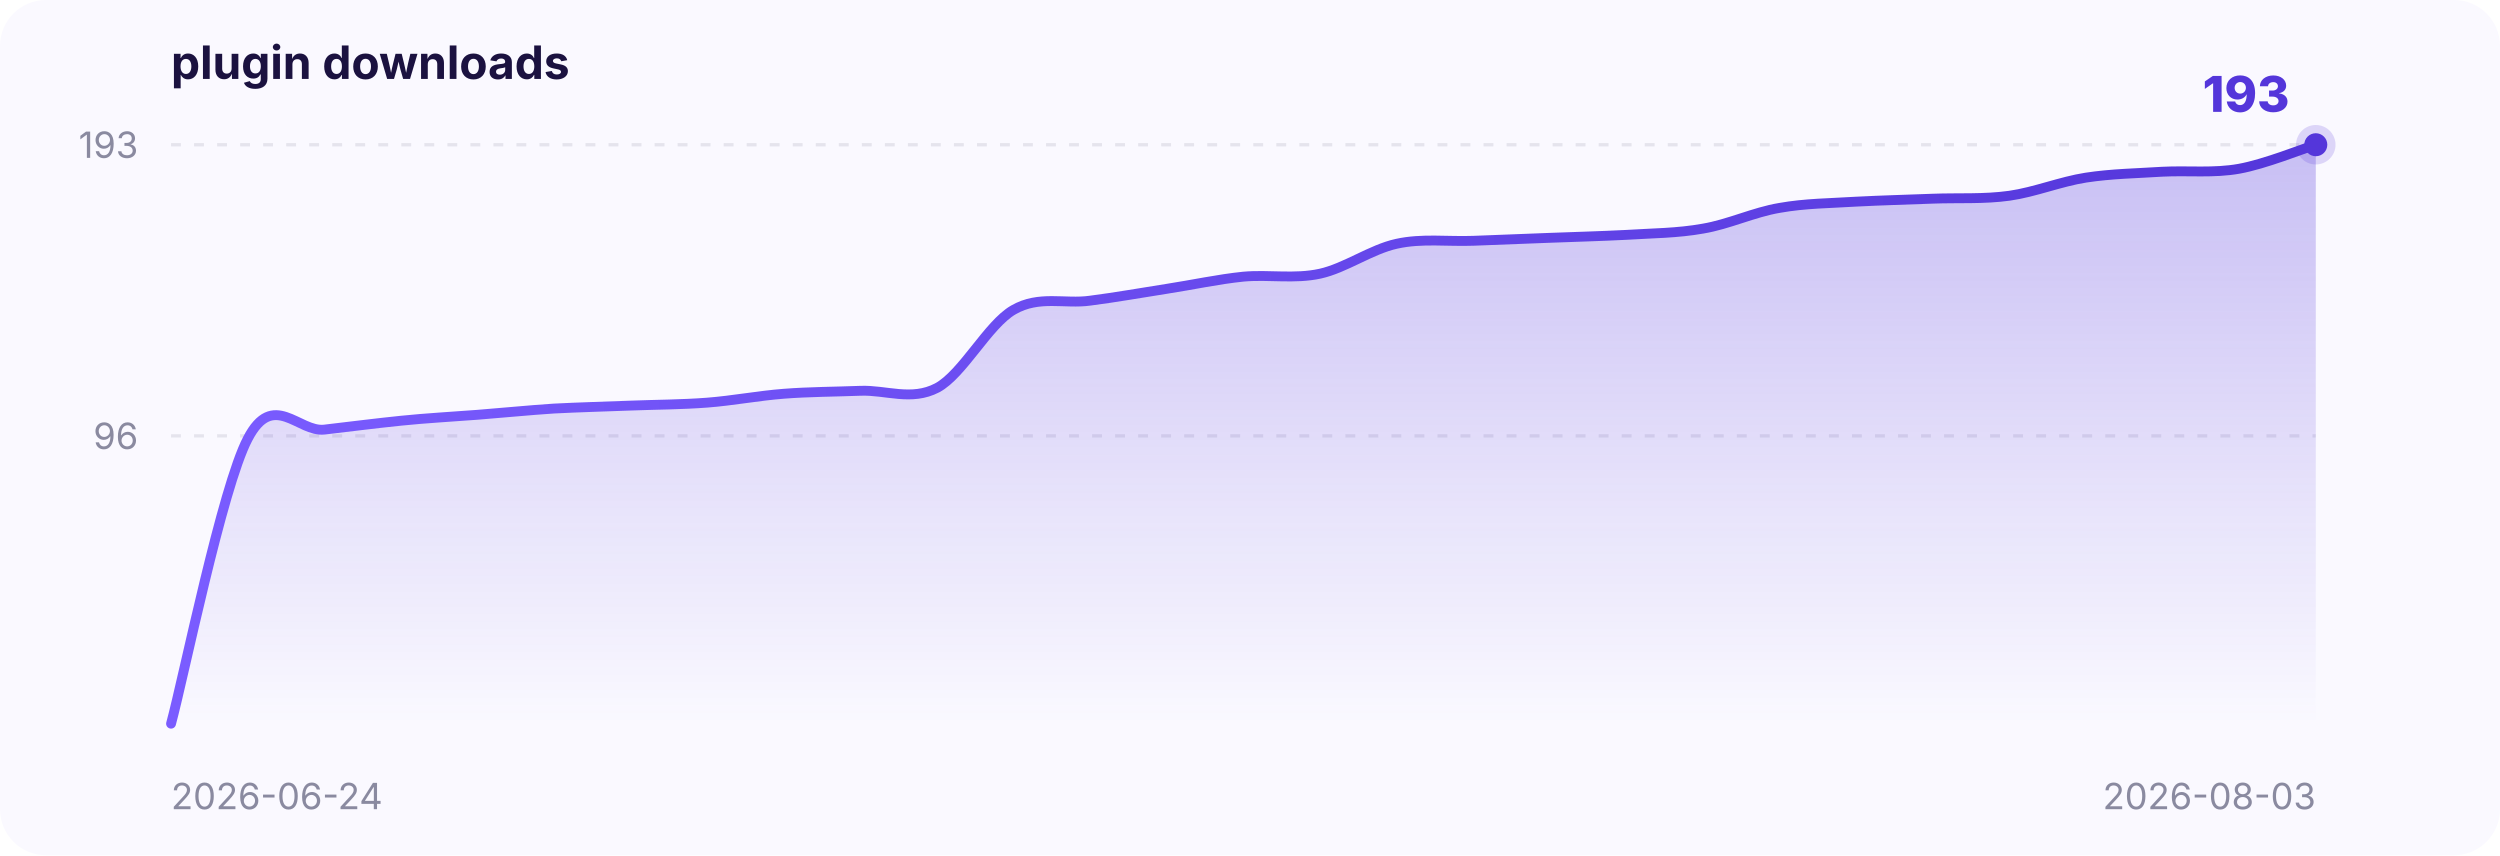
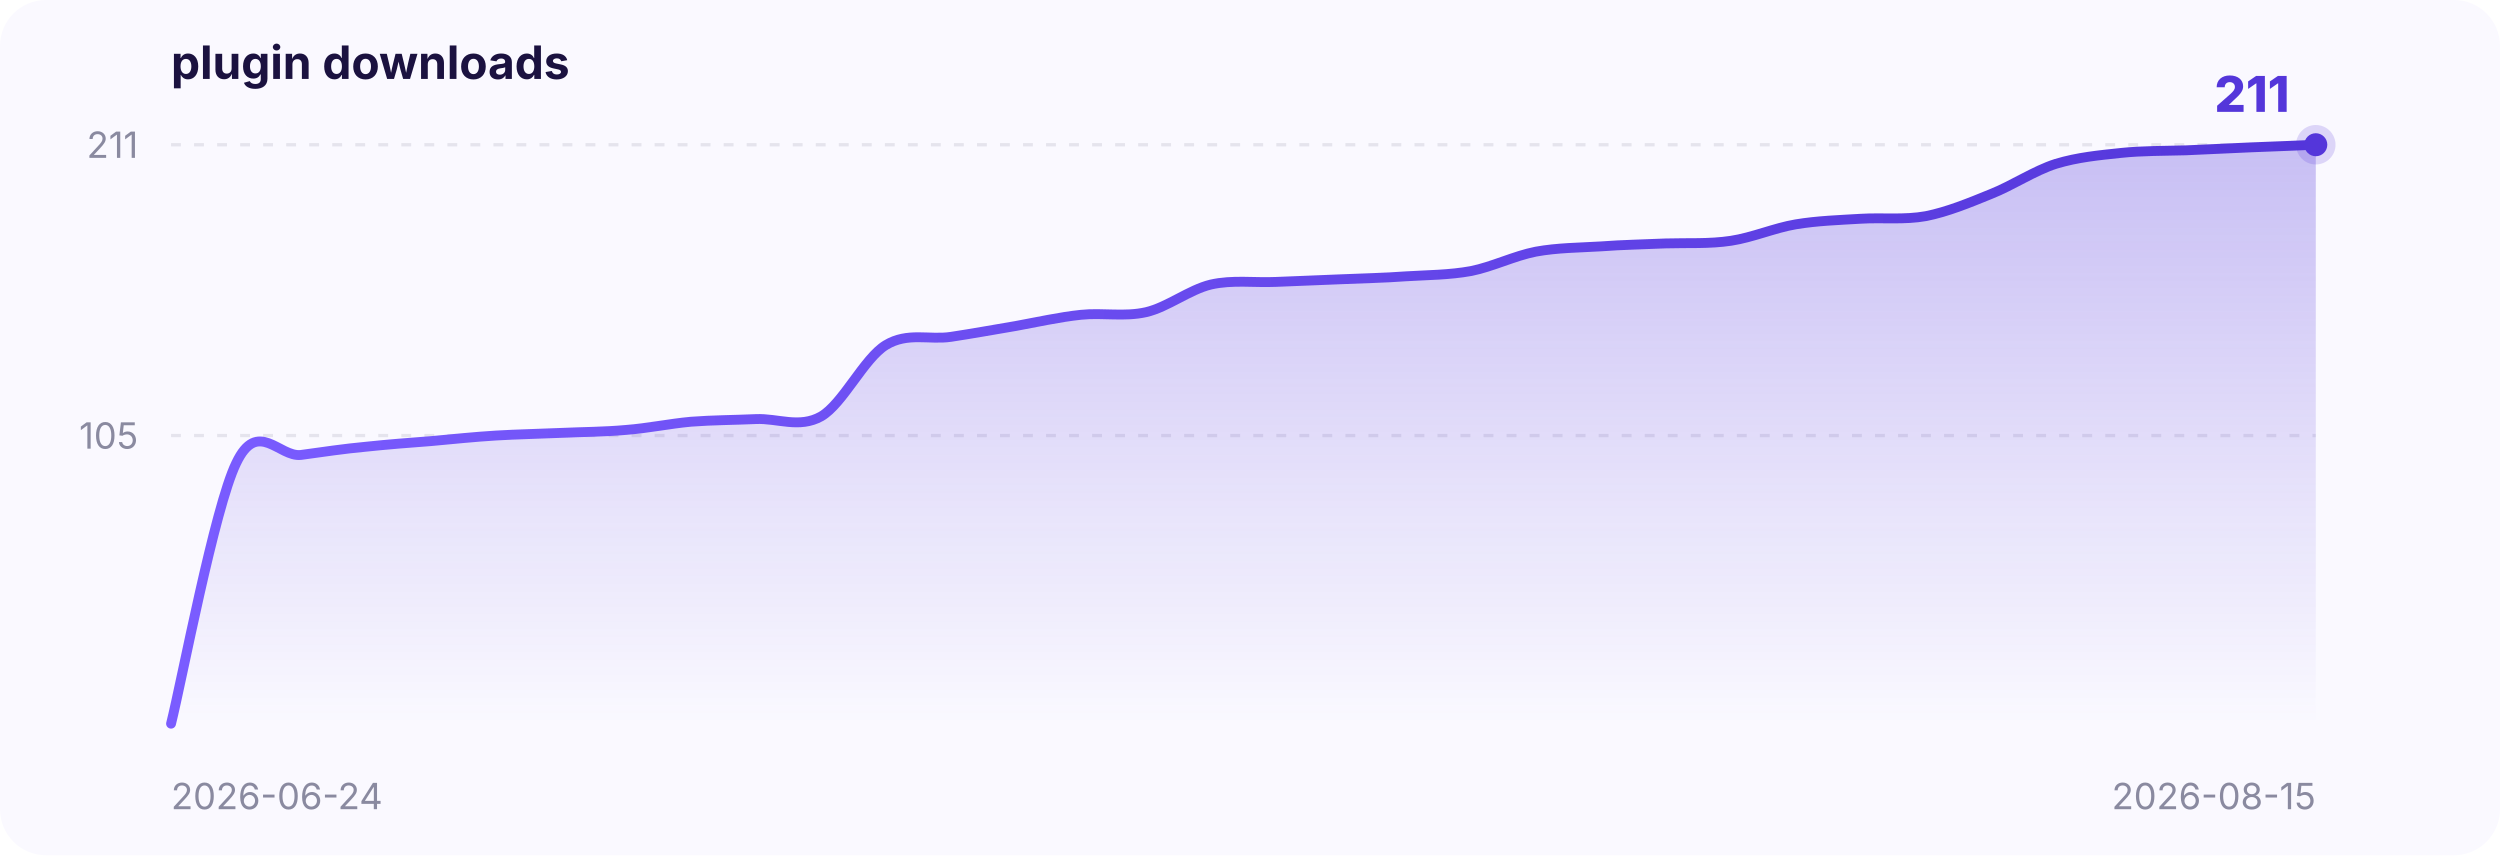
<svg xmlns="http://www.w3.org/2000/svg" width="760" height="260" viewBox="0 0 760 260" font-family="-apple-system,BlinkMacSystemFont,Segoe UI,sans-serif">
  <defs>
    <linearGradient id="area" x1="0" y1="0" x2="0" y2="1">
      <stop offset="0" stop-color="#5436DA" stop-opacity="0.30" />
      <stop offset="1" stop-color="#5436DA" stop-opacity="0" />
    </linearGradient>
    <linearGradient id="stroke" x1="0" y1="0" x2="1" y2="0">
      <stop offset="0" stop-color="#7a5cff" />
      <stop offset="1" stop-color="#5436DA" />
    </linearGradient>
  </defs>
  <rect x="0" y="0" width="760" height="260" rx="14" fill="#faf9ff" />
  <text x="52" y="24" font-size="14" font-weight="700" fill="#1b1240">plugin downloads</text>
-   <line x1="52" y1="132.5" x2="704" y2="132.5" stroke="#8a8aa0" stroke-opacity="0.18" stroke-dasharray="3 4" />
-   <text x="42" y="136.5" text-anchor="end" font-size="11" fill="#8a8aa0">96</text>
+   <line x1="52" y1="132.4" x2="704" y2="132.4" stroke="#8a8aa0" stroke-opacity="0.18" stroke-dasharray="3 4" />
+   <text x="42" y="136.4" text-anchor="end" font-size="11" fill="#8a8aa0">105</text>
  <line x1="52" y1="44.0" x2="704" y2="44.0" stroke="#8a8aa0" stroke-opacity="0.18" stroke-dasharray="3 4" />
-   <text x="42" y="48.0" text-anchor="end" font-size="11" fill="#8a8aa0">193</text>
+   <text x="42" y="48.0" text-anchor="end" font-size="11" fill="#8a8aa0">211</text>
  <text x="52" y="246" font-size="11" fill="#8a8aa0">2026-06-24</text>
-   <text x="704" y="246" text-anchor="end" font-size="11" fill="#8a8aa0">2026-08-03</text>
-   <path d="M 52.0,220.0 C 55.9,205.6 67.5,148.3 75.3,133.4 C 83.0,118.5 90.8,131.5 98.6,130.6 C 106.3,129.7 114.1,128.7 121.9,127.9 C 129.6,127.1 137.4,126.7 145.1,126.1 C 152.9,125.5 160.7,124.7 168.4,124.2 C 176.2,123.8 184.0,123.6 191.7,123.3 C 199.5,123.0 207.2,123.0 215.0,122.4 C 222.8,121.8 230.5,120.3 238.3,119.7 C 246.0,119.1 253.8,119.1 261.6,118.8 C 269.3,118.5 277.1,122.0 284.9,117.9 C 292.6,113.8 300.4,98.6 308.1,94.2 C 315.9,89.7 323.7,92.5 331.4,91.4 C 339.2,90.4 347.0,89.0 354.7,87.8 C 362.5,86.6 370.2,84.9 378.0,84.1 C 385.8,83.4 393.5,84.9 401.3,83.2 C 409.0,81.5 416.8,75.8 424.6,74.1 C 432.3,72.4 440.1,73.5 447.9,73.2 C 455.6,72.9 463.4,72.6 471.1,72.3 C 478.9,72.0 486.7,71.8 494.4,71.4 C 502.2,70.9 510.0,70.9 517.7,69.5 C 525.5,68.2 533.2,64.5 541.0,63.2 C 548.8,61.8 556.5,61.8 564.3,61.3 C 572.0,60.9 579.8,60.7 587.6,60.4 C 595.3,60.1 603.1,60.6 610.9,59.5 C 618.6,58.4 626.4,55.2 634.1,54.0 C 641.9,52.8 649.7,52.7 657.4,52.2 C 665.2,51.8 673.0,52.7 680.7,51.3 C 688.5,49.9 700.1,45.2 704.0,44.0 L 704.0,220 L 52.0,220 Z" fill="url(#area)" />
-   <path d="M 52.0,220.0 C 55.9,205.6 67.5,148.3 75.3,133.4 C 83.0,118.5 90.8,131.5 98.6,130.6 C 106.3,129.7 114.1,128.7 121.9,127.9 C 129.6,127.1 137.4,126.7 145.1,126.1 C 152.9,125.5 160.7,124.7 168.4,124.2 C 176.2,123.8 184.0,123.6 191.7,123.3 C 199.5,123.0 207.2,123.0 215.0,122.4 C 222.8,121.8 230.5,120.3 238.3,119.7 C 246.0,119.1 253.8,119.1 261.6,118.8 C 269.3,118.5 277.1,122.0 284.9,117.9 C 292.6,113.8 300.4,98.6 308.1,94.2 C 315.9,89.7 323.7,92.5 331.4,91.4 C 339.2,90.4 347.0,89.0 354.7,87.8 C 362.5,86.6 370.2,84.9 378.0,84.1 C 385.8,83.4 393.5,84.9 401.3,83.2 C 409.0,81.5 416.8,75.8 424.6,74.1 C 432.3,72.4 440.1,73.5 447.9,73.2 C 455.6,72.9 463.4,72.6 471.1,72.3 C 478.9,72.0 486.7,71.8 494.4,71.4 C 502.2,70.9 510.0,70.9 517.7,69.5 C 525.5,68.2 533.2,64.5 541.0,63.2 C 548.8,61.8 556.5,61.8 564.3,61.3 C 572.0,60.9 579.8,60.7 587.6,60.4 C 595.3,60.1 603.1,60.6 610.9,59.5 C 618.6,58.4 626.4,55.2 634.1,54.0 C 641.9,52.8 649.7,52.7 657.4,52.2 C 665.2,51.8 673.0,52.7 680.7,51.3 C 688.5,49.9 700.1,45.2 704.0,44.0" fill="none" stroke="url(#stroke)" stroke-width="3" stroke-linecap="round" />
+   <text x="704" y="246" text-anchor="end" font-size="11" fill="#8a8aa0">2026-08-15</text>
+   <path d="M 52.0,220.0 C 55.3,206.8 65.2,154.4 71.8,140.8 C 78.3,127.1 84.9,139.1 91.5,138.3 C 98.1,137.4 104.7,136.4 111.3,135.8 C 117.9,135.1 124.4,134.6 131.0,134.1 C 137.6,133.5 144.2,132.8 150.8,132.4 C 157.4,132.0 164.0,131.9 170.5,131.6 C 177.1,131.3 183.7,131.3 190.3,130.7 C 196.9,130.2 203.5,128.8 210.1,128.2 C 216.6,127.7 223.2,127.7 229.8,127.4 C 236.4,127.1 243.0,130.3 249.6,126.6 C 256.2,122.8 262.7,108.9 269.3,104.9 C 275.9,100.9 282.5,103.4 289.1,102.4 C 295.7,101.4 302.3,100.2 308.8,99.1 C 315.4,97.9 322.0,96.4 328.6,95.7 C 335.2,95.0 341.8,96.4 348.4,94.9 C 354.9,93.4 361.5,88.1 368.1,86.5 C 374.7,85.0 381.3,86.0 387.9,85.7 C 394.5,85.4 401.1,85.2 407.6,84.9 C 414.2,84.6 420.8,84.5 427.4,84.0 C 434.0,83.6 440.6,83.6 447.2,82.4 C 453.7,81.1 460.3,77.8 466.9,76.5 C 473.5,75.3 480.1,75.3 486.7,74.9 C 493.3,74.4 499.8,74.3 506.4,74.0 C 513.0,73.8 519.6,74.2 526.2,73.2 C 532.8,72.2 539.4,69.3 545.9,68.2 C 552.5,67.1 559.1,66.9 565.7,66.5 C 572.3,66.1 578.9,66.9 585.5,65.7 C 592.0,64.4 598.6,61.7 605.2,59.0 C 611.8,56.4 618.4,51.9 625.0,49.8 C 631.6,47.8 638.1,47.2 644.7,46.5 C 651.3,45.8 657.9,45.9 664.5,45.7 C 671.1,45.4 677.7,45.1 684.2,44.8 C 690.8,44.6 700.7,44.1 704.0,44.0 L 704.0,220 L 52.0,220 Z" fill="url(#area)" />
+   <path d="M 52.0,220.0 C 55.3,206.8 65.2,154.4 71.8,140.8 C 78.3,127.1 84.9,139.1 91.5,138.3 C 98.1,137.4 104.7,136.4 111.3,135.8 C 117.9,135.1 124.4,134.6 131.0,134.1 C 137.6,133.5 144.2,132.8 150.8,132.4 C 157.4,132.0 164.0,131.9 170.5,131.6 C 177.1,131.3 183.7,131.3 190.3,130.7 C 196.9,130.2 203.5,128.8 210.1,128.2 C 216.6,127.7 223.2,127.7 229.8,127.4 C 236.4,127.1 243.0,130.3 249.6,126.6 C 256.2,122.8 262.7,108.9 269.3,104.9 C 275.9,100.9 282.5,103.4 289.1,102.4 C 295.7,101.4 302.3,100.2 308.8,99.1 C 315.4,97.9 322.0,96.4 328.6,95.7 C 335.2,95.0 341.8,96.4 348.4,94.9 C 354.9,93.4 361.5,88.1 368.1,86.5 C 374.7,85.0 381.3,86.0 387.9,85.7 C 394.5,85.4 401.1,85.2 407.6,84.9 C 414.2,84.6 420.8,84.5 427.4,84.0 C 434.0,83.6 440.6,83.6 447.2,82.4 C 453.7,81.1 460.3,77.8 466.9,76.5 C 473.5,75.3 480.1,75.3 486.7,74.9 C 493.3,74.4 499.8,74.3 506.4,74.0 C 513.0,73.8 519.6,74.2 526.2,73.2 C 532.8,72.2 539.4,69.3 545.9,68.2 C 552.5,67.1 559.1,66.9 565.7,66.5 C 572.3,66.1 578.9,66.9 585.5,65.7 C 592.0,64.4 598.6,61.7 605.2,59.0 C 611.8,56.4 618.4,51.9 625.0,49.8 C 631.6,47.8 638.1,47.2 644.7,46.5 C 651.3,45.8 657.9,45.9 664.5,45.7 C 671.1,45.4 677.7,45.1 684.2,44.8 C 690.8,44.6 700.7,44.1 704.0,44.0" fill="none" stroke="url(#stroke)" stroke-width="3" stroke-linecap="round" />
  <circle cx="704.0" cy="44.0" r="6" fill="#5436DA" fill-opacity="0.18" />
  <circle cx="704.0" cy="44.0" r="3.5" fill="#5436DA" />
-   <text x="696.0" y="34.0" text-anchor="end" font-size="15" font-weight="800" fill="#5436DA">193</text>
+   <text x="696.0" y="34.0" text-anchor="end" font-size="15" font-weight="800" fill="#5436DA">211</text>
</svg>
